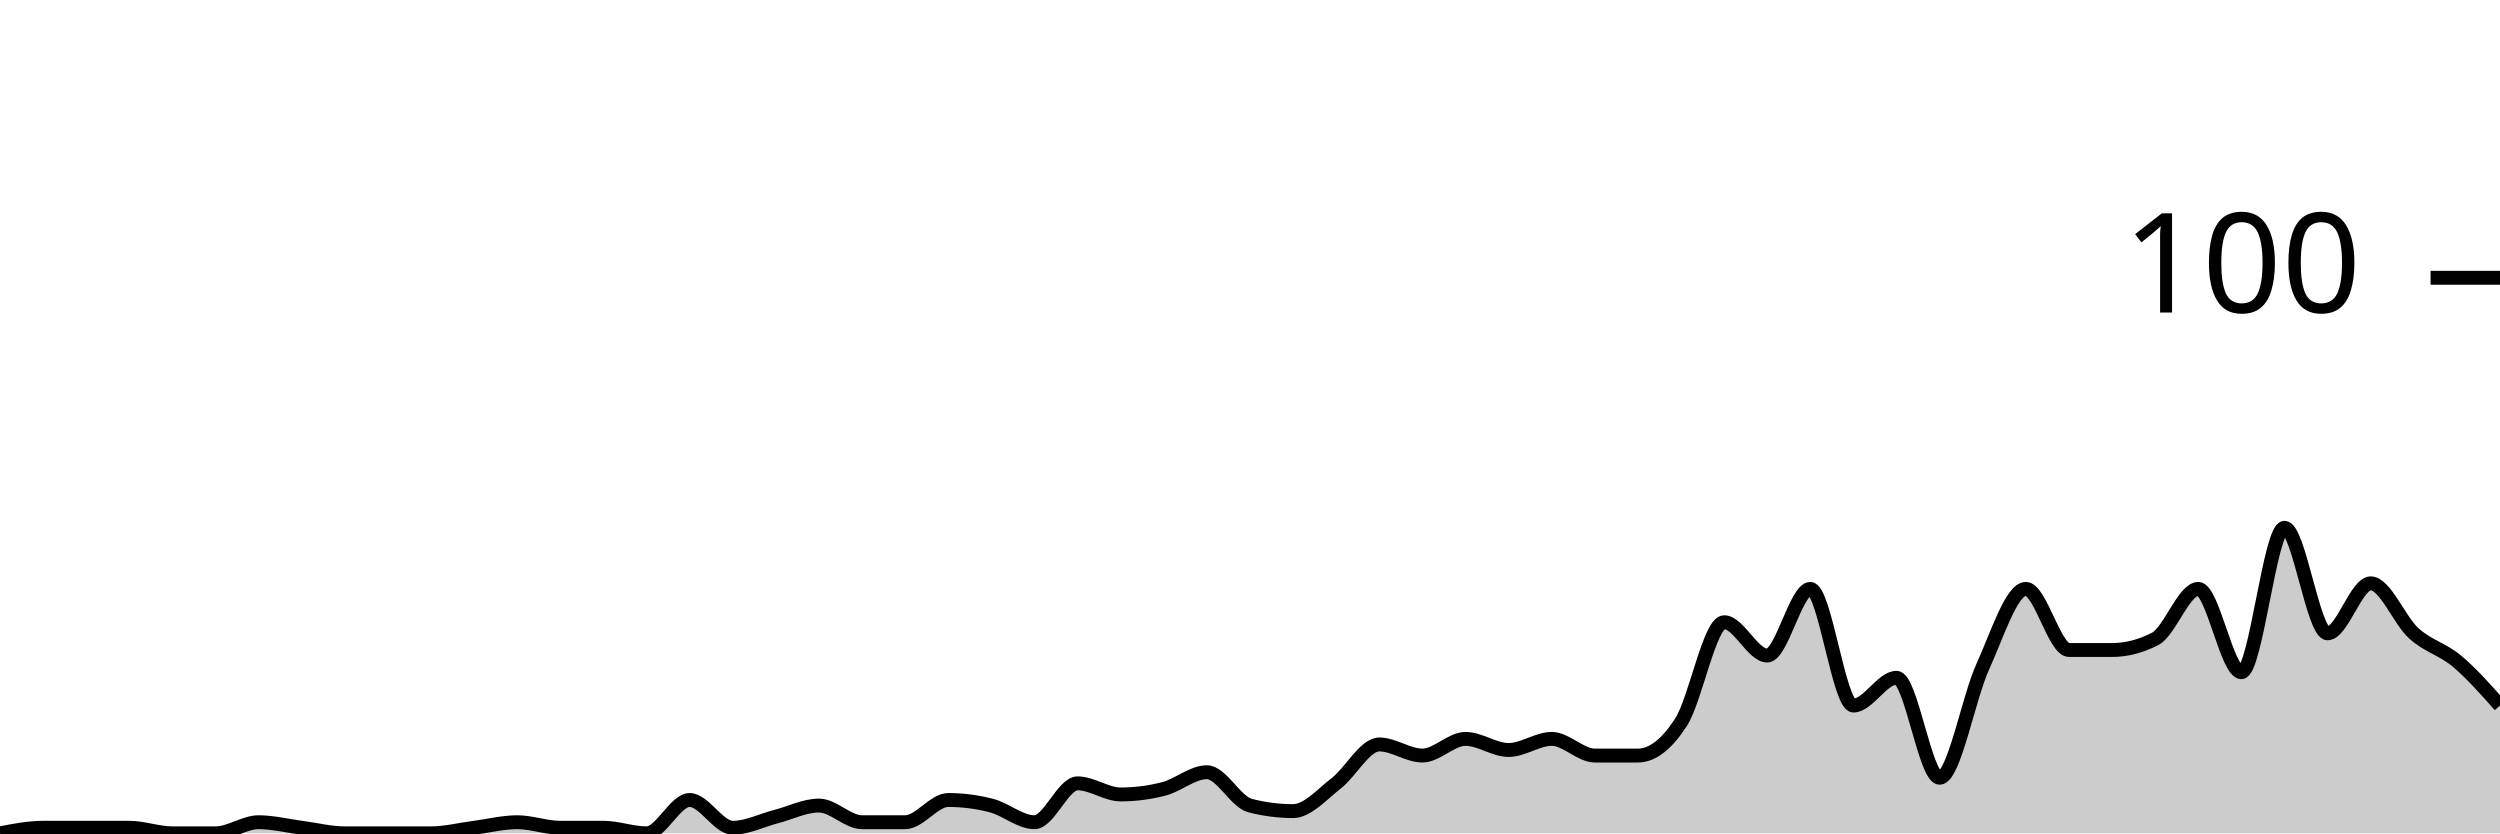
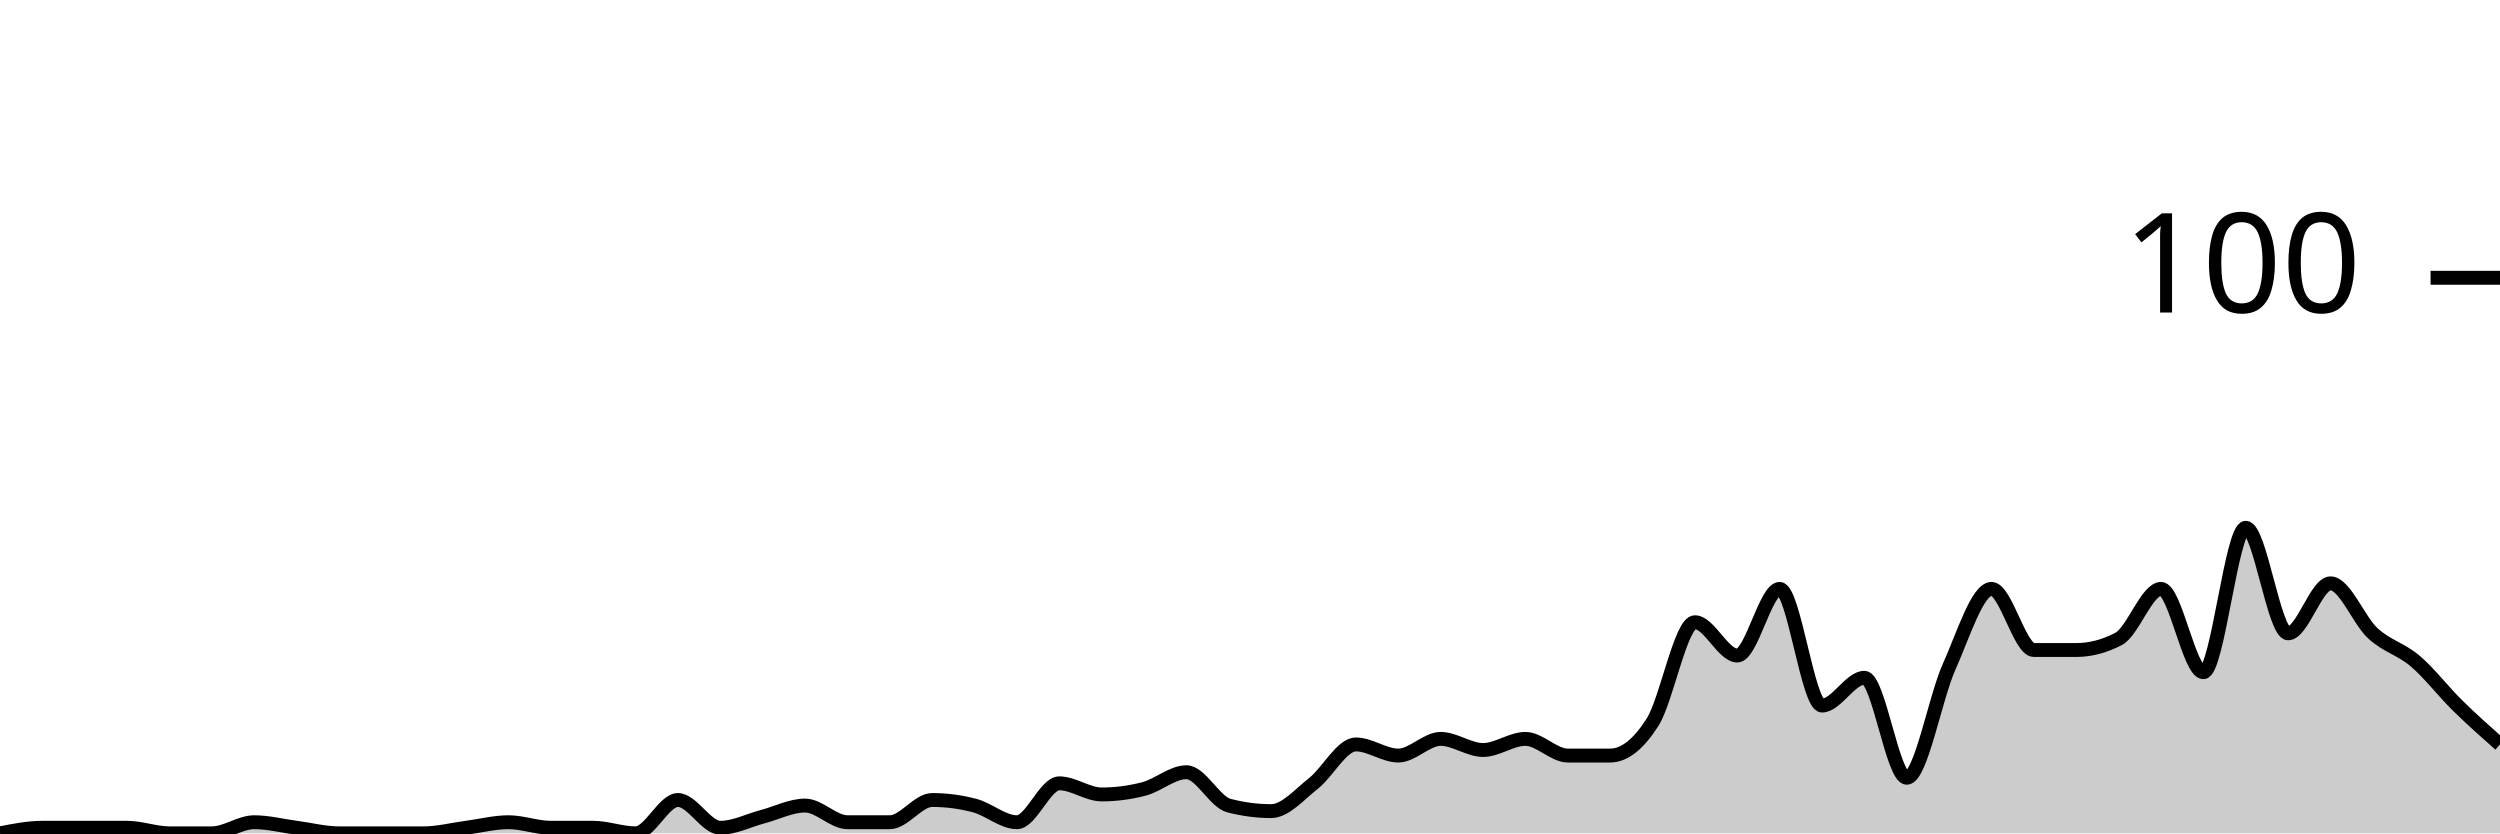
<svg xmlns="http://www.w3.org/2000/svg" viewBox="0 0 180 60">
  <g transform="translate(0,20)">
-     <path class="area" fill="rgba(0, 0, 0, 0.2)" d="M0,40C1.034,39.8,2.069,39.6,3.103,39.6C4.138,39.6,5.172,39.6,6.207,39.6C7.241,39.6,8.276,39.6,9.31,39.6C10.345,39.6,11.379,40,12.414,40C13.448,40,14.483,40,15.517,40C16.552,40,17.586,39.2,18.621,39.2C19.655,39.2,20.69,39.467,21.724,39.6C22.759,39.733,23.793,40,24.828,40C25.862,40,26.897,40,27.931,40C28.966,40,30,40,31.034,40C32.069,40,33.103,39.733,34.138,39.6C35.172,39.467,36.207,39.2,37.241,39.2C38.276,39.2,39.31,39.6,40.345,39.6C41.379,39.6,42.414,39.6,43.448,39.6C44.483,39.6,45.517,40,46.552,40C47.586,40,48.621,37.6,49.655,37.6C50.69,37.6,51.724,39.6,52.759,39.6C53.793,39.6,54.828,39.067,55.862,38.8C56.897,38.533,57.931,38,58.966,38C60,38,61.034,39.2,62.069,39.2C63.103,39.2,64.138,39.2,65.172,39.2C66.207,39.2,67.241,37.6,68.276,37.6C69.31,37.6,70.345,37.733,71.379,38C72.414,38.267,73.448,39.2,74.483,39.2C75.517,39.2,76.552,36.4,77.586,36.4C78.621,36.4,79.655,37.2,80.69,37.2C81.724,37.2,82.759,37.067,83.793,36.8C84.828,36.533,85.862,35.6,86.897,35.6C87.931,35.6,88.966,37.733,90,38C91.034,38.267,92.069,38.4,93.103,38.4C94.138,38.4,95.172,37.2,96.207,36.4C97.241,35.6,98.276,33.6,99.31,33.6C100.345,33.6,101.379,34.4,102.414,34.4C103.448,34.4,104.483,33.2,105.517,33.2C106.552,33.2,107.586,34,108.621,34C109.655,34,110.69,33.2,111.724,33.2C112.759,33.2,113.793,34.4,114.828,34.4C115.862,34.4,116.897,34.4,117.931,34.4C118.966,34.4,120,33.6,121.034,32C122.069,30.4,123.103,24.8,124.138,24.8C125.172,24.8,126.207,27.2,127.241,27.2C128.276,27.2,129.31,22.4,130.345,22.4C131.379,22.4,132.414,30.8,133.448,30.8C134.483,30.8,135.517,28.8,136.552,28.8C137.586,28.8,138.621,36,139.655,36C140.69,36,141.724,30.267,142.759,28C143.793,25.733,144.828,22.4,145.862,22.4C146.897,22.4,147.931,26.8,148.966,26.8C150,26.8,151.034,26.8,152.069,26.8C153.103,26.8,154.138,26.533,155.172,26C156.207,25.467,157.241,22.4,158.276,22.4C159.31,22.4,160.345,28.4,161.379,28.4C162.414,28.4,163.448,18,164.483,18C165.517,18,166.552,25.6,167.586,25.6C168.621,25.6,169.655,22,170.69,22C171.724,22,172.759,24.667,173.793,25.6C174.828,26.533,175.862,26.733,176.897,27.6C177.931,28.467,178.966,29.633,180,30.8L180,40C178.966,40,177.931,40,176.897,40C175.862,40,174.828,40,173.793,40C172.759,40,171.724,40,170.69,40C169.655,40,168.621,40,167.586,40C166.552,40,165.517,40,164.483,40C163.448,40,162.414,40,161.379,40C160.345,40,159.31,40,158.276,40C157.241,40,156.207,40,155.172,40C154.138,40,153.103,40,152.069,40C151.034,40,150,40,148.966,40C147.931,40,146.897,40,145.862,40C144.828,40,143.793,40,142.759,40C141.724,40,140.69,40,139.655,40C138.621,40,137.586,40,136.552,40C135.517,40,134.483,40,133.448,40C132.414,40,131.379,40,130.345,40C129.31,40,128.276,40,127.241,40C126.207,40,125.172,40,124.138,40C123.103,40,122.069,40,121.034,40C120,40,118.966,40,117.931,40C116.897,40,115.862,40,114.828,40C113.793,40,112.759,40,111.724,40C110.69,40,109.655,40,108.621,40C107.586,40,106.552,40,105.517,40C104.483,40,103.448,40,102.414,40C101.379,40,100.345,40,99.31,40C98.276,40,97.241,40,96.207,40C95.172,40,94.138,40,93.103,40C92.069,40,91.034,40,90,40C88.966,40,87.931,40,86.897,40C85.862,40,84.828,40,83.793,40C82.759,40,81.724,40,80.69,40C79.655,40,78.621,40,77.586,40C76.552,40,75.517,40,74.483,40C73.448,40,72.414,40,71.379,40C70.345,40,69.31,40,68.276,40C67.241,40,66.207,40,65.172,40C64.138,40,63.103,40,62.069,40C61.034,40,60,40,58.966,40C57.931,40,56.897,40,55.862,40C54.828,40,53.793,40,52.759,40C51.724,40,50.69,40,49.655,40C48.621,40,47.586,40,46.552,40C45.517,40,44.483,40,43.448,40C42.414,40,41.379,40,40.345,40C39.31,40,38.276,40,37.241,40C36.207,40,35.172,40,34.138,40C33.103,40,32.069,40,31.034,40C30,40,28.966,40,27.931,40C26.897,40,25.862,40,24.828,40C23.793,40,22.759,40,21.724,40C20.69,40,19.655,40,18.621,40C17.586,40,16.552,40,15.517,40C14.483,40,13.448,40,12.414,40C11.379,40,10.345,40,9.31,40C8.276,40,7.241,40,6.207,40C5.172,40,4.138,40,3.103,40C2.069,40,1.034,40,0,40Z" />
-     <path class="line" stroke="black" fill="none" d="M0,40C1.034,39.8,2.069,39.6,3.103,39.6C4.138,39.6,5.172,39.6,6.207,39.6C7.241,39.6,8.276,39.6,9.31,39.6C10.345,39.6,11.379,40,12.414,40C13.448,40,14.483,40,15.517,40C16.552,40,17.586,39.2,18.621,39.2C19.655,39.2,20.69,39.467,21.724,39.6C22.759,39.733,23.793,40,24.828,40C25.862,40,26.897,40,27.931,40C28.966,40,30,40,31.034,40C32.069,40,33.103,39.733,34.138,39.6C35.172,39.467,36.207,39.2,37.241,39.2C38.276,39.2,39.31,39.6,40.345,39.6C41.379,39.6,42.414,39.6,43.448,39.6C44.483,39.6,45.517,40,46.552,40C47.586,40,48.621,37.6,49.655,37.6C50.69,37.6,51.724,39.6,52.759,39.6C53.793,39.6,54.828,39.067,55.862,38.8C56.897,38.533,57.931,38,58.966,38C60,38,61.034,39.2,62.069,39.2C63.103,39.2,64.138,39.2,65.172,39.2C66.207,39.2,67.241,37.6,68.276,37.6C69.31,37.6,70.345,37.733,71.379,38C72.414,38.267,73.448,39.2,74.483,39.2C75.517,39.2,76.552,36.4,77.586,36.4C78.621,36.4,79.655,37.2,80.69,37.2C81.724,37.2,82.759,37.067,83.793,36.8C84.828,36.533,85.862,35.6,86.897,35.6C87.931,35.6,88.966,37.733,90,38C91.034,38.267,92.069,38.4,93.103,38.4C94.138,38.4,95.172,37.2,96.207,36.4C97.241,35.6,98.276,33.6,99.31,33.6C100.345,33.6,101.379,34.4,102.414,34.4C103.448,34.4,104.483,33.2,105.517,33.2C106.552,33.2,107.586,34,108.621,34C109.655,34,110.69,33.2,111.724,33.2C112.759,33.2,113.793,34.4,114.828,34.4C115.862,34.4,116.897,34.4,117.931,34.4C118.966,34.4,120,33.6,121.034,32C122.069,30.4,123.103,24.8,124.138,24.8C125.172,24.8,126.207,27.2,127.241,27.2C128.276,27.2,129.31,22.4,130.345,22.4C131.379,22.4,132.414,30.8,133.448,30.8C134.483,30.8,135.517,28.8,136.552,28.8C137.586,28.8,138.621,36,139.655,36C140.69,36,141.724,30.267,142.759,28C143.793,25.733,144.828,22.4,145.862,22.4C146.897,22.4,147.931,26.8,148.966,26.8C150,26.8,151.034,26.8,152.069,26.8C153.103,26.8,154.138,26.533,155.172,26C156.207,25.467,157.241,22.4,158.276,22.4C159.31,22.4,160.345,28.4,161.379,28.4C162.414,28.4,163.448,18,164.483,18C165.517,18,166.552,25.6,167.586,25.6C168.621,25.6,169.655,22,170.69,22C171.724,22,172.759,24.667,173.793,25.6C174.828,26.533,175.862,26.733,176.897,27.6C177.931,28.467,178.966,29.633,180,30.8" />
+     <path class="area" fill="rgba(0, 0, 0, 0.2)" d="M0,40C1.017,39.8,2.034,39.6,3.051,39.6C4.068,39.6,5.085,39.6,6.102,39.6C7.119,39.6,8.136,39.6,9.153,39.6C10.169,39.6,11.186,40,12.203,40C13.22,40,14.237,40,15.254,40C16.271,40,17.288,39.2,18.305,39.2C19.322,39.2,20.339,39.467,21.356,39.6C22.373,39.733,23.39,40,24.407,40C25.424,40,26.441,40,27.458,40C28.475,40,29.492,40,30.508,40C31.525,40,32.542,39.733,33.559,39.6C34.576,39.467,35.593,39.2,36.61,39.2C37.627,39.2,38.644,39.6,39.661,39.6C40.678,39.6,41.695,39.6,42.712,39.6C43.729,39.6,44.746,40,45.763,40C46.78,40,47.797,37.6,48.814,37.6C49.831,37.6,50.847,39.6,51.864,39.6C52.881,39.6,53.898,39.067,54.915,38.8C55.932,38.533,56.949,38,57.966,38C58.983,38,60,39.2,61.017,39.2C62.034,39.2,63.051,39.2,64.068,39.2C65.085,39.2,66.102,37.6,67.119,37.6C68.136,37.6,69.153,37.733,70.169,38C71.186,38.267,72.203,39.2,73.22,39.2C74.237,39.2,75.254,36.4,76.271,36.4C77.288,36.4,78.305,37.2,79.322,37.2C80.339,37.2,81.356,37.067,82.373,36.8C83.39,36.533,84.407,35.6,85.424,35.6C86.441,35.6,87.458,37.733,88.475,38C89.492,38.267,90.508,38.4,91.525,38.4C92.542,38.4,93.559,37.2,94.576,36.4C95.593,35.6,96.61,33.6,97.627,33.6C98.644,33.6,99.661,34.4,100.678,34.4C101.695,34.4,102.712,33.2,103.729,33.2C104.746,33.2,105.763,34,106.78,34C107.797,34,108.814,33.2,109.831,33.2C110.847,33.2,111.864,34.4,112.881,34.4C113.898,34.4,114.915,34.4,115.932,34.4C116.949,34.4,117.966,33.6,118.983,32C120,30.4,121.017,24.8,122.034,24.8C123.051,24.8,124.068,27.2,125.085,27.2C126.102,27.2,127.119,22.4,128.136,22.4C129.153,22.4,130.169,30.8,131.186,30.8C132.203,30.8,133.22,28.8,134.237,28.8C135.254,28.8,136.271,36,137.288,36C138.305,36,139.322,30.267,140.339,28C141.356,25.733,142.373,22.4,143.39,22.4C144.407,22.4,145.424,26.8,146.441,26.8C147.458,26.8,148.475,26.8,149.492,26.8C150.508,26.8,151.525,26.533,152.542,26C153.559,25.467,154.576,22.4,155.593,22.4C156.61,22.4,157.627,28.4,158.644,28.4C159.661,28.4,160.678,18,161.695,18C162.712,18,163.729,25.6,164.746,25.6C165.763,25.6,166.78,22,167.797,22C168.814,22,169.831,24.667,170.847,25.6C171.864,26.533,172.881,26.733,173.898,27.6C174.915,28.467,175.932,29.8,176.949,30.8C177.966,31.8,178.983,32.7,180,33.6L180,40C178.983,40,177.966,40,176.949,40C175.932,40,174.915,40,173.898,40C172.881,40,171.864,40,170.847,40C169.831,40,168.814,40,167.797,40C166.78,40,165.763,40,164.746,40C163.729,40,162.712,40,161.695,40C160.678,40,159.661,40,158.644,40C157.627,40,156.61,40,155.593,40C154.576,40,153.559,40,152.542,40C151.525,40,150.508,40,149.492,40C148.475,40,147.458,40,146.441,40C145.424,40,144.407,40,143.39,40C142.373,40,141.356,40,140.339,40C139.322,40,138.305,40,137.288,40C136.271,40,135.254,40,134.237,40C133.22,40,132.203,40,131.186,40C130.169,40,129.153,40,128.136,40C127.119,40,126.102,40,125.085,40C124.068,40,123.051,40,122.034,40C121.017,40,120,40,118.983,40C117.966,40,116.949,40,115.932,40C114.915,40,113.898,40,112.881,40C111.864,40,110.847,40,109.831,40C108.814,40,107.797,40,106.78,40C105.763,40,104.746,40,103.729,40C102.712,40,101.695,40,100.678,40C99.661,40,98.644,40,97.627,40C96.61,40,95.593,40,94.576,40C93.559,40,92.542,40,91.525,40C90.508,40,89.492,40,88.475,40C87.458,40,86.441,40,85.424,40C84.407,40,83.39,40,82.373,40C81.356,40,80.339,40,79.322,40C78.305,40,77.288,40,76.271,40C75.254,40,74.237,40,73.22,40C72.203,40,71.186,40,70.169,40C69.153,40,68.136,40,67.119,40C66.102,40,65.085,40,64.068,40C63.051,40,62.034,40,61.017,40C60,40,58.983,40,57.966,40C56.949,40,55.932,40,54.915,40C53.898,40,52.881,40,51.864,40C50.847,40,49.831,40,48.814,40C47.797,40,46.78,40,45.763,40C44.746,40,43.729,40,42.712,40C41.695,40,40.678,40,39.661,40C38.644,40,37.627,40,36.61,40C35.593,40,34.576,40,33.559,40C32.542,40,31.525,40,30.508,40C29.492,40,28.475,40,27.458,40C26.441,40,25.424,40,24.407,40C23.39,40,22.373,40,21.356,40C20.339,40,19.322,40,18.305,40C17.288,40,16.271,40,15.254,40C14.237,40,13.22,40,12.203,40C11.186,40,10.169,40,9.153,40C8.136,40,7.119,40,6.102,40C5.085,40,4.068,40,3.051,40C2.034,40,1.017,40,0,40Z" />
+     <path class="line" stroke="black" fill="none" d="M0,40C1.017,39.8,2.034,39.6,3.051,39.6C4.068,39.6,5.085,39.6,6.102,39.6C7.119,39.6,8.136,39.6,9.153,39.6C10.169,39.6,11.186,40,12.203,40C13.22,40,14.237,40,15.254,40C16.271,40,17.288,39.2,18.305,39.2C19.322,39.2,20.339,39.467,21.356,39.6C22.373,39.733,23.39,40,24.407,40C25.424,40,26.441,40,27.458,40C28.475,40,29.492,40,30.508,40C31.525,40,32.542,39.733,33.559,39.6C34.576,39.467,35.593,39.2,36.61,39.2C37.627,39.2,38.644,39.6,39.661,39.6C40.678,39.6,41.695,39.6,42.712,39.6C43.729,39.6,44.746,40,45.763,40C46.78,40,47.797,37.6,48.814,37.6C49.831,37.6,50.847,39.6,51.864,39.6C52.881,39.6,53.898,39.067,54.915,38.8C55.932,38.533,56.949,38,57.966,38C58.983,38,60,39.2,61.017,39.2C62.034,39.2,63.051,39.2,64.068,39.2C65.085,39.2,66.102,37.6,67.119,37.6C68.136,37.6,69.153,37.733,70.169,38C71.186,38.267,72.203,39.2,73.22,39.2C74.237,39.2,75.254,36.4,76.271,36.4C77.288,36.4,78.305,37.2,79.322,37.2C80.339,37.2,81.356,37.067,82.373,36.8C83.39,36.533,84.407,35.6,85.424,35.6C86.441,35.6,87.458,37.733,88.475,38C89.492,38.267,90.508,38.4,91.525,38.4C92.542,38.4,93.559,37.2,94.576,36.4C95.593,35.6,96.61,33.6,97.627,33.6C98.644,33.6,99.661,34.4,100.678,34.4C101.695,34.4,102.712,33.2,103.729,33.2C104.746,33.2,105.763,34,106.78,34C107.797,34,108.814,33.2,109.831,33.2C110.847,33.2,111.864,34.4,112.881,34.4C113.898,34.4,114.915,34.4,115.932,34.4C116.949,34.4,117.966,33.6,118.983,32C120,30.4,121.017,24.8,122.034,24.8C123.051,24.8,124.068,27.2,125.085,27.2C126.102,27.2,127.119,22.4,128.136,22.4C129.153,22.4,130.169,30.8,131.186,30.8C132.203,30.8,133.22,28.8,134.237,28.8C135.254,28.8,136.271,36,137.288,36C138.305,36,139.322,30.267,140.339,28C141.356,25.733,142.373,22.4,143.39,22.4C144.407,22.4,145.424,26.8,146.441,26.8C147.458,26.8,148.475,26.8,149.492,26.8C150.508,26.8,151.525,26.533,152.542,26C153.559,25.467,154.576,22.4,155.593,22.4C156.61,22.4,157.627,28.4,158.644,28.4C159.661,28.4,160.678,18,161.695,18C162.712,18,163.729,25.6,164.746,25.6C165.763,25.6,166.78,22,167.797,22C168.814,22,169.831,24.667,170.847,25.6C171.864,26.533,172.881,26.733,173.898,27.6C174.915,28.467,175.932,29.8,176.949,30.8C177.966,31.8,178.983,32.7,180,33.6" />
    <path class="axis-ceiling" stroke-width="1" stroke="black" fill="none" d="M175,0L180,0" />
    <text class="axis-ceiling-label" font-family="sans-serif" text-anchor="end" font-size="10px" x="170" y="2.5">100</text>
  </g>
</svg>
